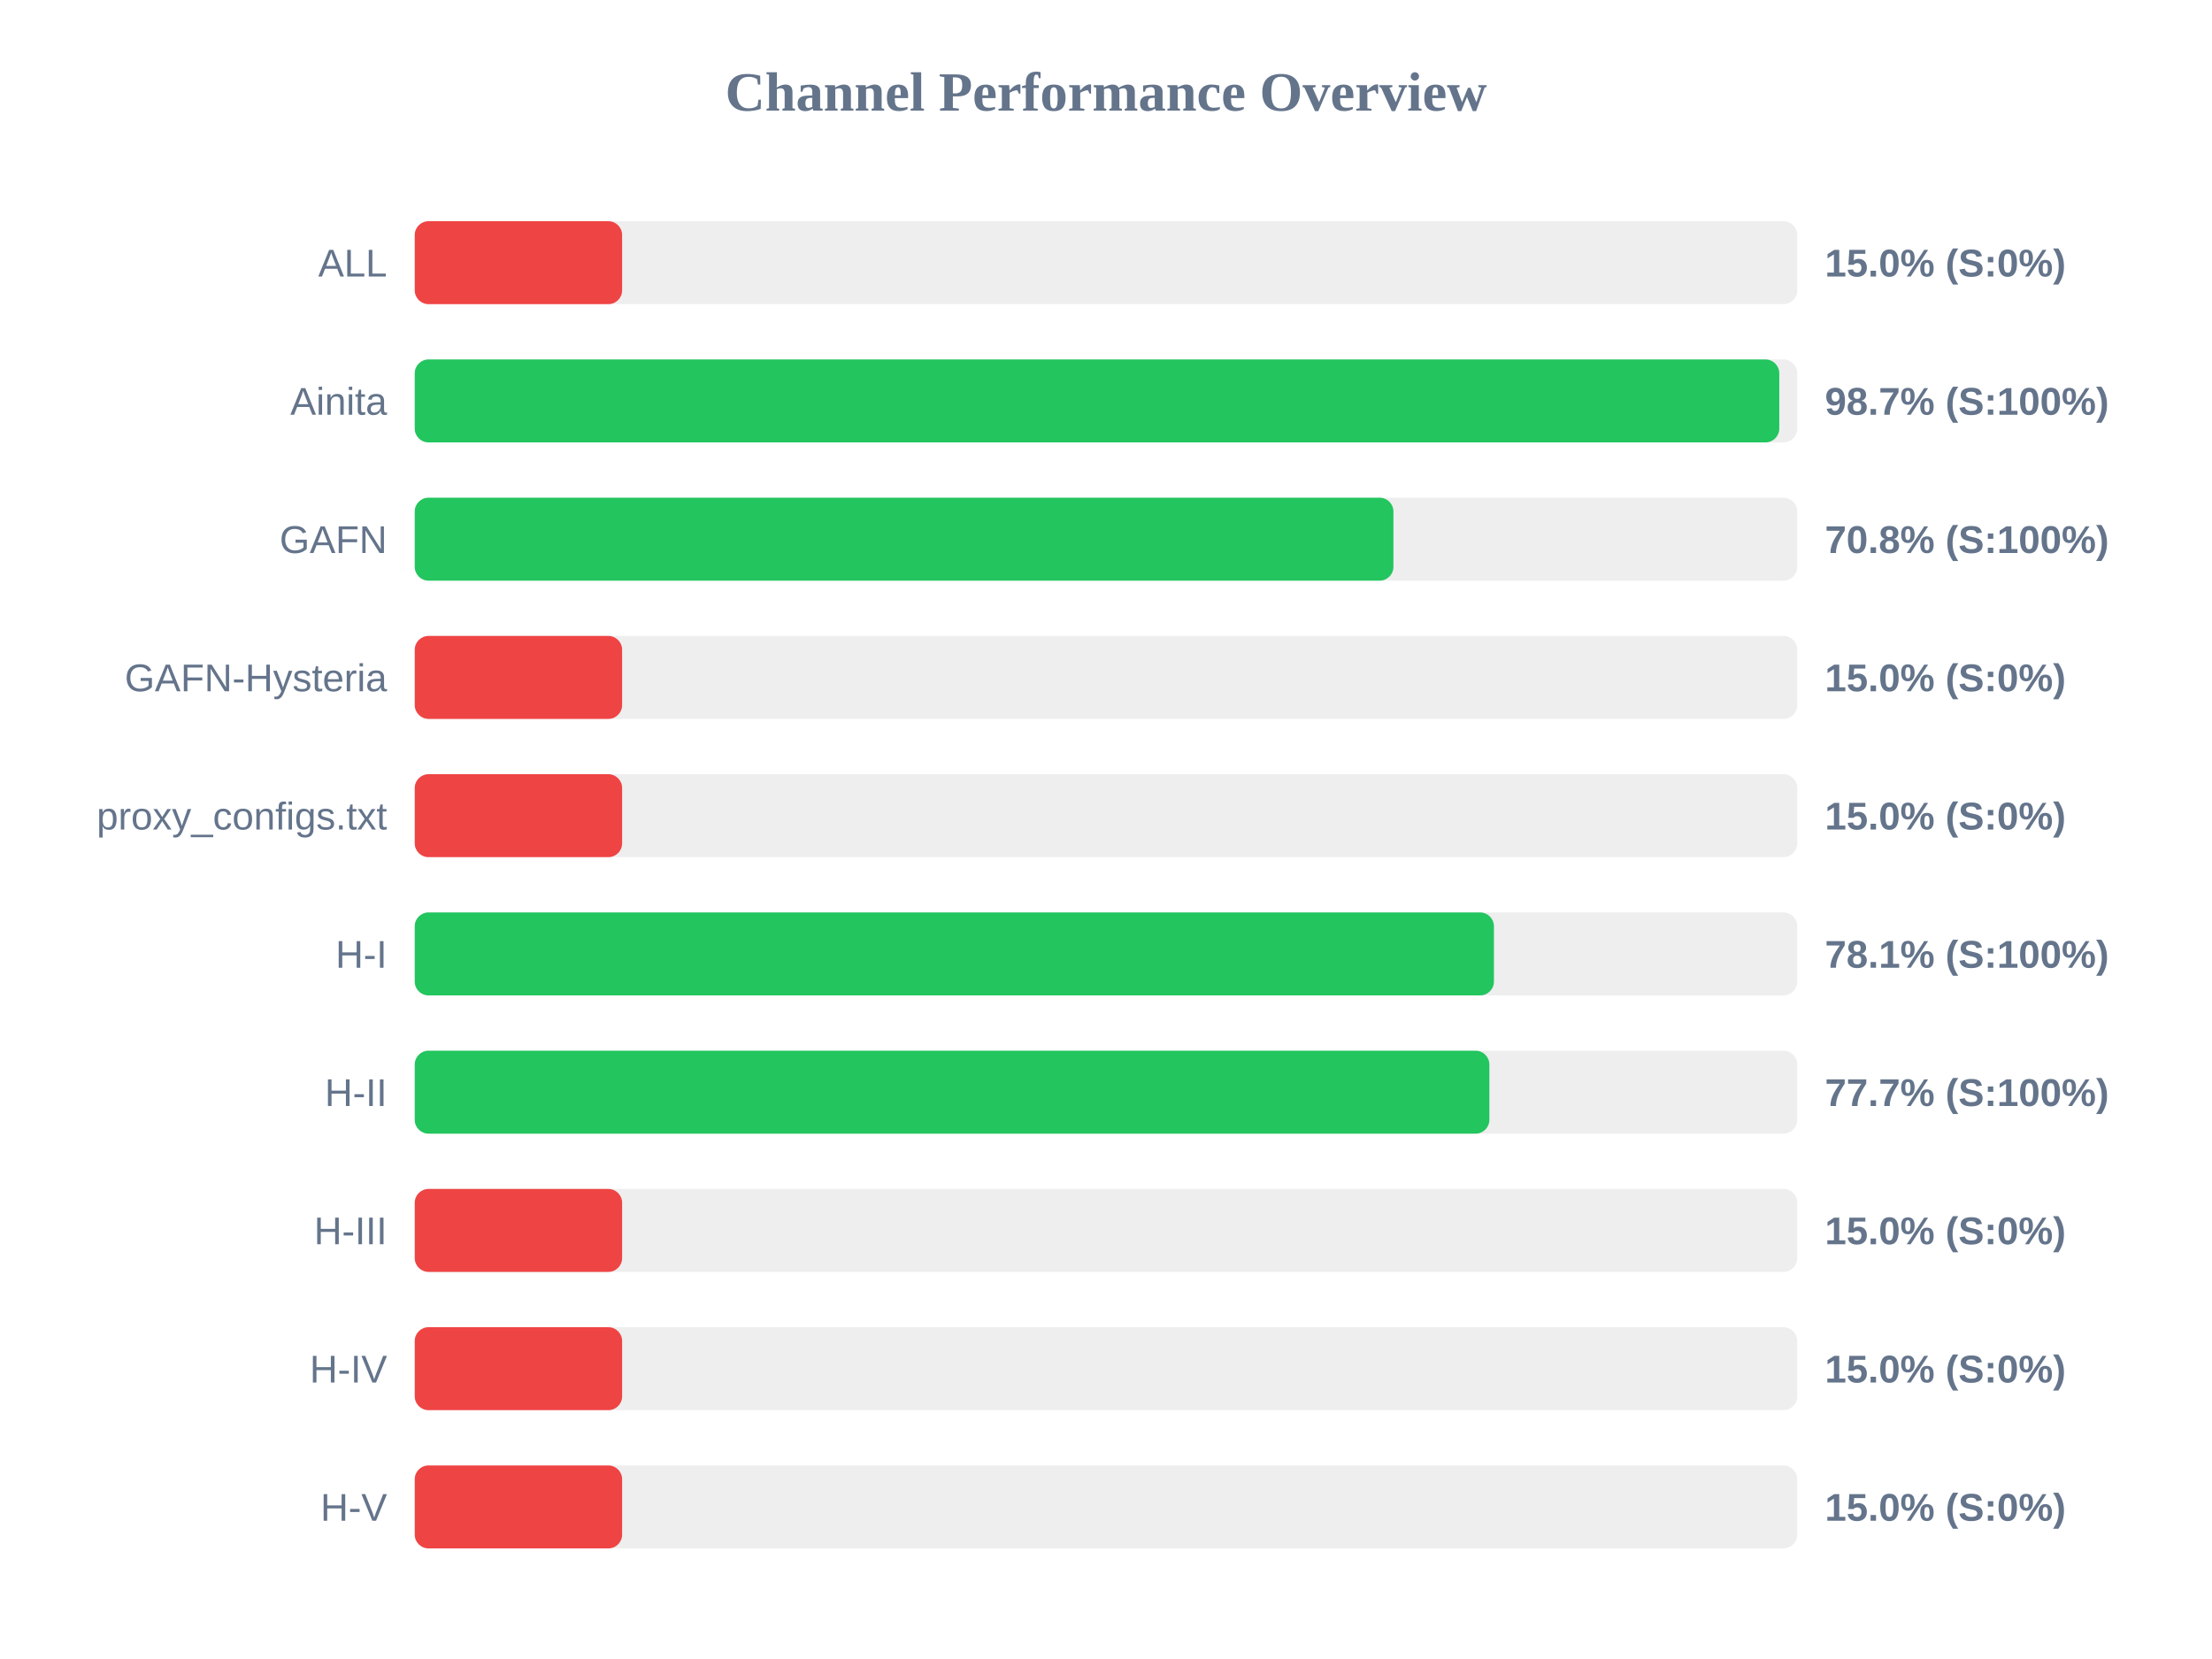
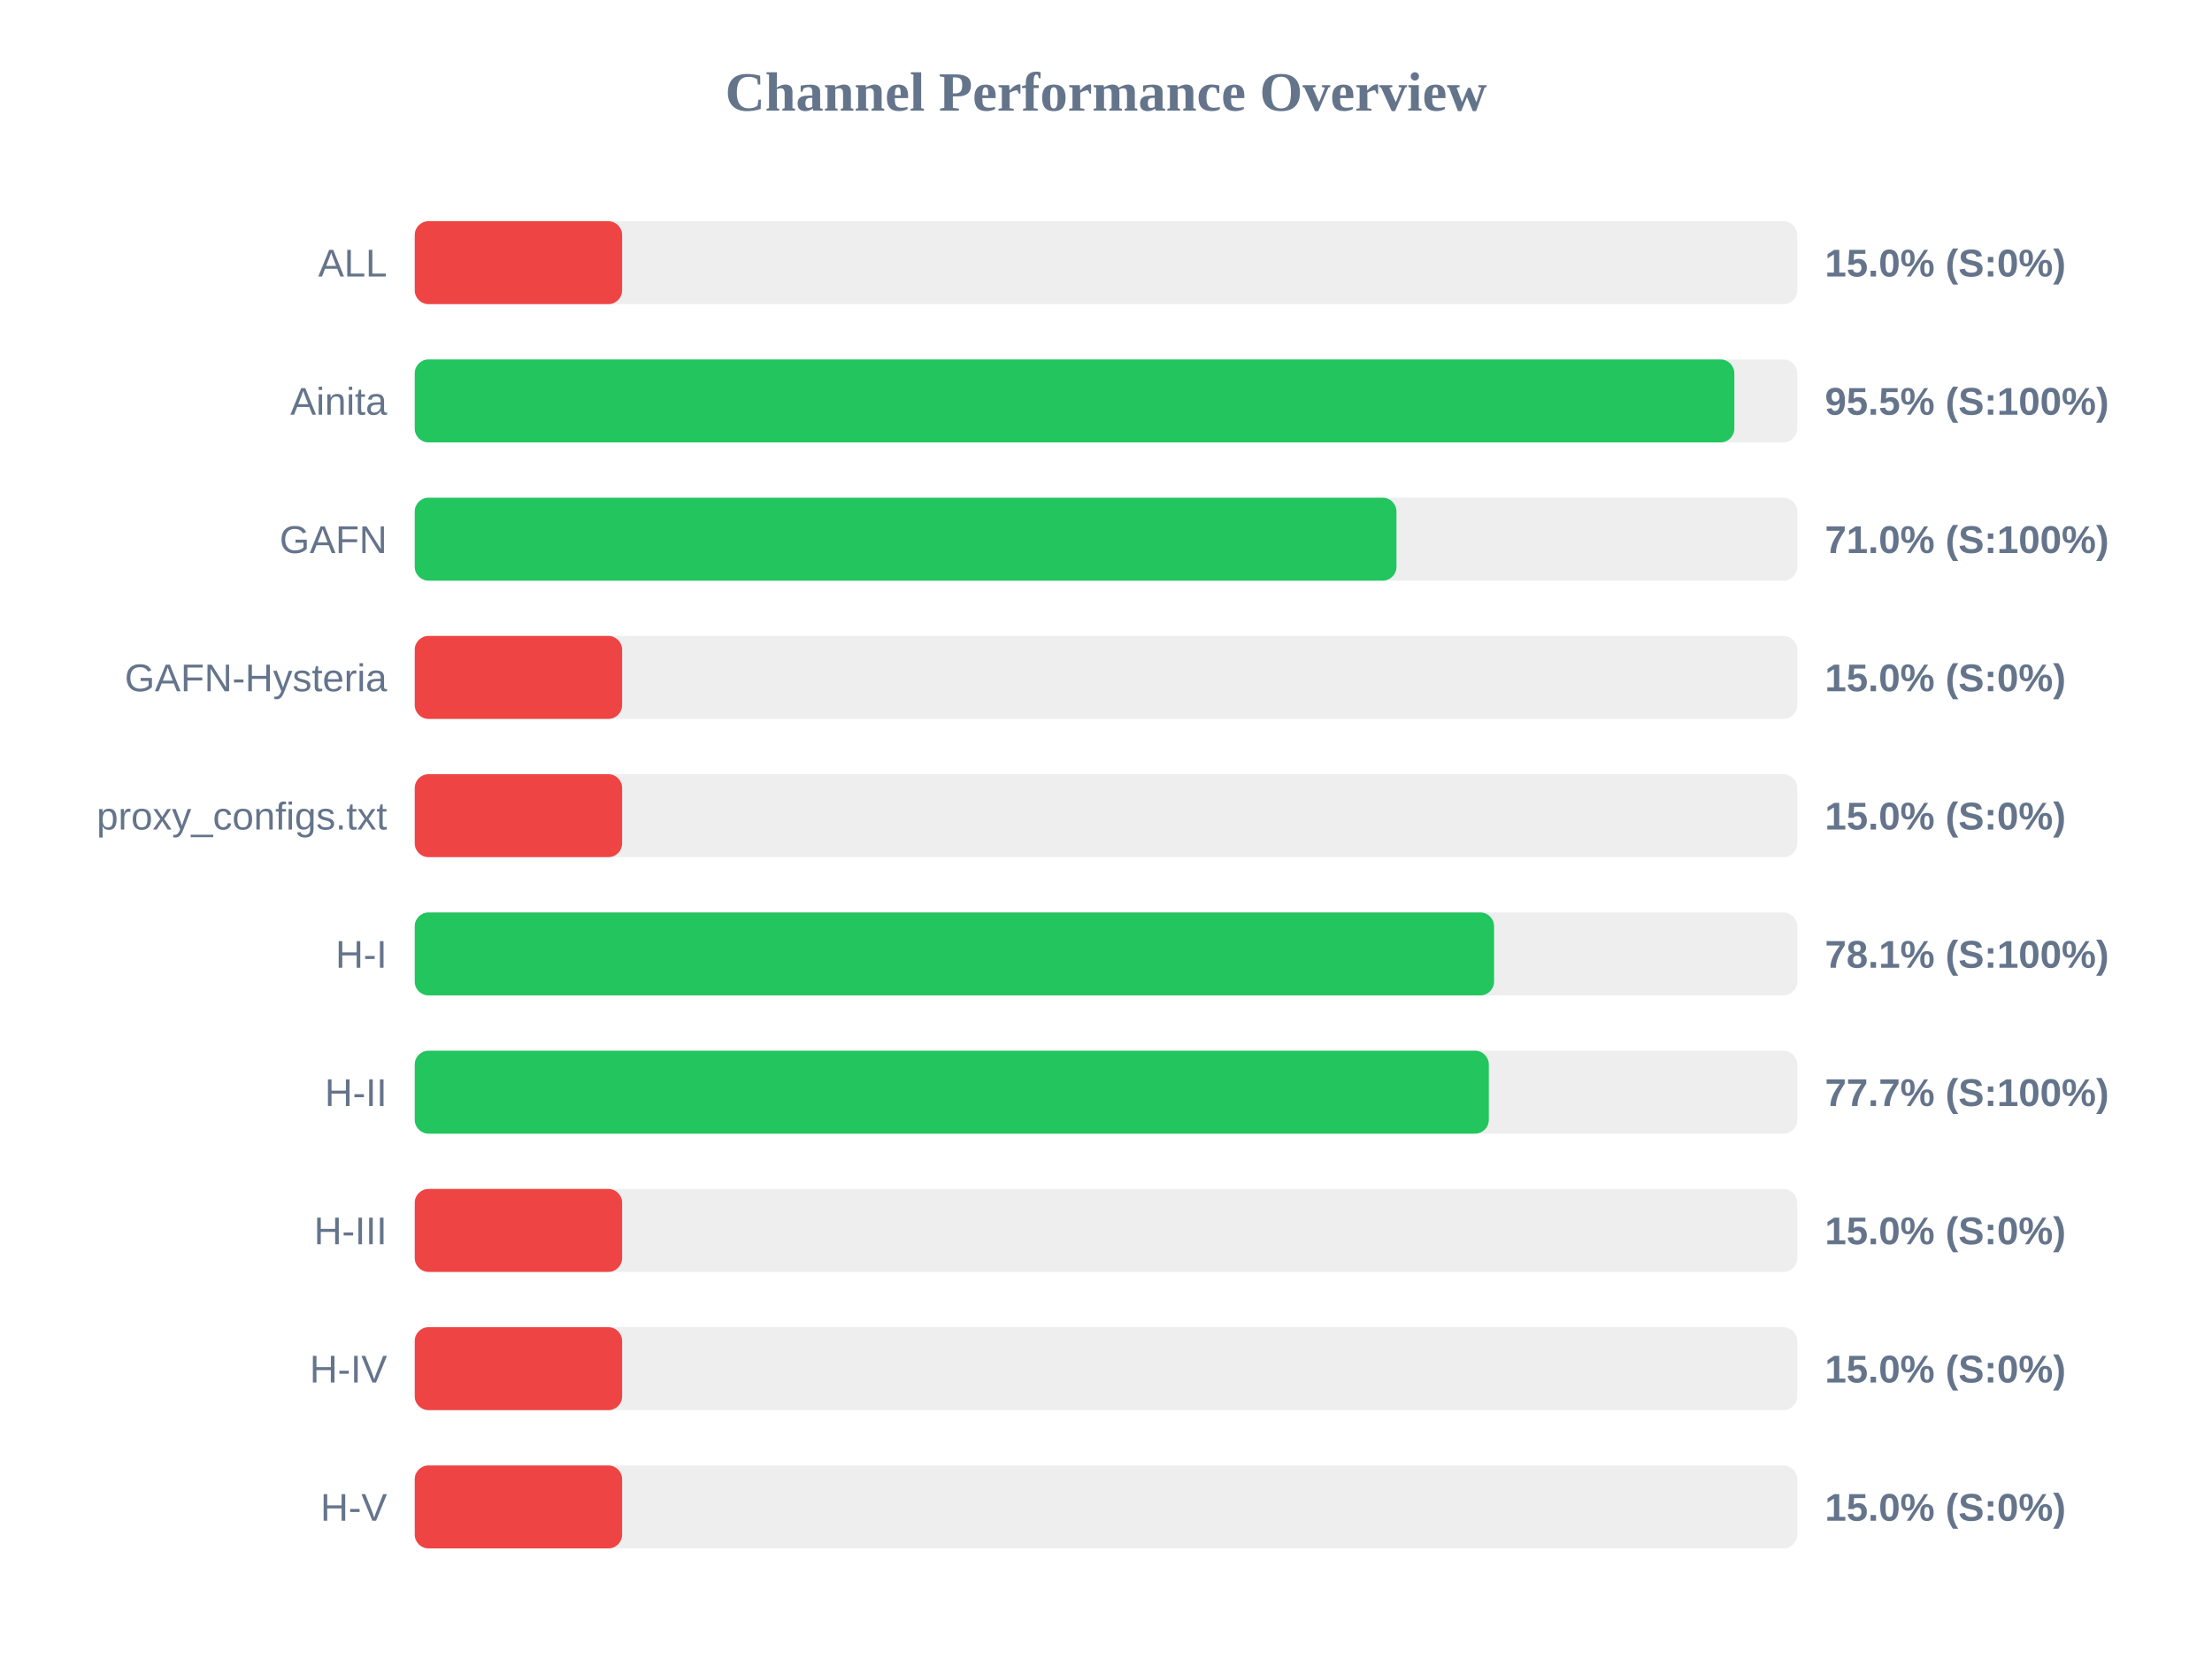
<svg xmlns="http://www.w3.org/2000/svg" width="800" height="600" version="1.1">
  <style>
        .row { font: 14px Arial; fill: #64748b; }
        .score { font: bold 14px Arial; fill: #64748b; }
    </style>
  <text x="400" y="40" text-anchor="middle" font-size="20px" font-weight="bold" fill="#64748b">Channel Performance Overview</text>
  <rect x="150" y="80" width="500" height="30" fill="#eee" rx="5" />
  <rect x="150" y="80" width="75.0" height="30" fill="#ef4444" rx="5" />
  <text x="140" y="100" text-anchor="end" class="row">ALL</text>
  <text x="660" y="100" text-anchor="start" class="score">15.0% (S:0%)</text>
  <rect x="150" y="130" width="500" height="30" fill="#eee" rx="5" />
-   <rect x="150" y="130" width="493.5" height="30" fill="#22c55e" rx="5" />
+   <rect x="150" y="130" width="477.25" height="30" fill="#22c55e" rx="5" />
  <text x="140" y="150" text-anchor="end" class="row">Ainita</text>
-   <text x="660" y="150" text-anchor="start" class="score">98.7% (S:100%)</text>
+   <text x="660" y="150" text-anchor="start" class="score">95.5% (S:100%)</text>
  <rect x="150" y="180" width="500" height="30" fill="#eee" rx="5" />
-   <rect x="150" y="180" width="353.95" height="30" fill="#22c55e" rx="5" />
+   <rect x="150" y="180" width="355.05" height="30" fill="#22c55e" rx="5" />
  <text x="140" y="200" text-anchor="end" class="row">GAFN</text>
-   <text x="660" y="200" text-anchor="start" class="score">70.8% (S:100%)</text>
+   <text x="660" y="200" text-anchor="start" class="score">71.0% (S:100%)</text>
  <rect x="150" y="230" width="500" height="30" fill="#eee" rx="5" />
  <rect x="150" y="230" width="75.0" height="30" fill="#ef4444" rx="5" />
  <text x="140" y="250" text-anchor="end" class="row">GAFN-Hysteria</text>
  <text x="660" y="250" text-anchor="start" class="score">15.0% (S:0%)</text>
  <rect x="150" y="280" width="500" height="30" fill="#eee" rx="5" />
  <rect x="150" y="280" width="75.0" height="30" fill="#ef4444" rx="5" />
  <text x="140" y="300" text-anchor="end" class="row">proxy_configs.txt</text>
  <text x="660" y="300" text-anchor="start" class="score">15.0% (S:0%)</text>
  <rect x="150" y="330" width="500" height="30" fill="#eee" rx="5" />
-   <rect x="150" y="330" width="390.3" height="30" fill="#22c55e" rx="5" />
+   <rect x="150" y="330" width="390.35" height="30" fill="#22c55e" rx="5" />
  <text x="140" y="350" text-anchor="end" class="row">H-I</text>
  <text x="660" y="350" text-anchor="start" class="score">78.1% (S:100%)</text>
  <rect x="150" y="380" width="500" height="30" fill="#eee" rx="5" />
-   <rect x="150" y="380" width="388.65" height="30" fill="#22c55e" rx="5" />
+   <rect x="150" y="380" width="388.45" height="30" fill="#22c55e" rx="5" />
  <text x="140" y="400" text-anchor="end" class="row">H-II</text>
  <text x="660" y="400" text-anchor="start" class="score">77.7% (S:100%)</text>
  <rect x="150" y="430" width="500" height="30" fill="#eee" rx="5" />
  <rect x="150" y="430" width="75.0" height="30" fill="#ef4444" rx="5" />
  <text x="140" y="450" text-anchor="end" class="row">H-III</text>
  <text x="660" y="450" text-anchor="start" class="score">15.0% (S:0%)</text>
  <rect x="150" y="480" width="500" height="30" fill="#eee" rx="5" />
  <rect x="150" y="480" width="75.0" height="30" fill="#ef4444" rx="5" />
  <text x="140" y="500" text-anchor="end" class="row">H-IV</text>
  <text x="660" y="500" text-anchor="start" class="score">15.0% (S:0%)</text>
  <rect x="150" y="530" width="500" height="30" fill="#eee" rx="5" />
  <rect x="150" y="530" width="75.0" height="30" fill="#ef4444" rx="5" />
  <text x="140" y="550" text-anchor="end" class="row">H-V</text>
  <text x="660" y="550" text-anchor="start" class="score">15.0% (S:0%)</text>
</svg>
